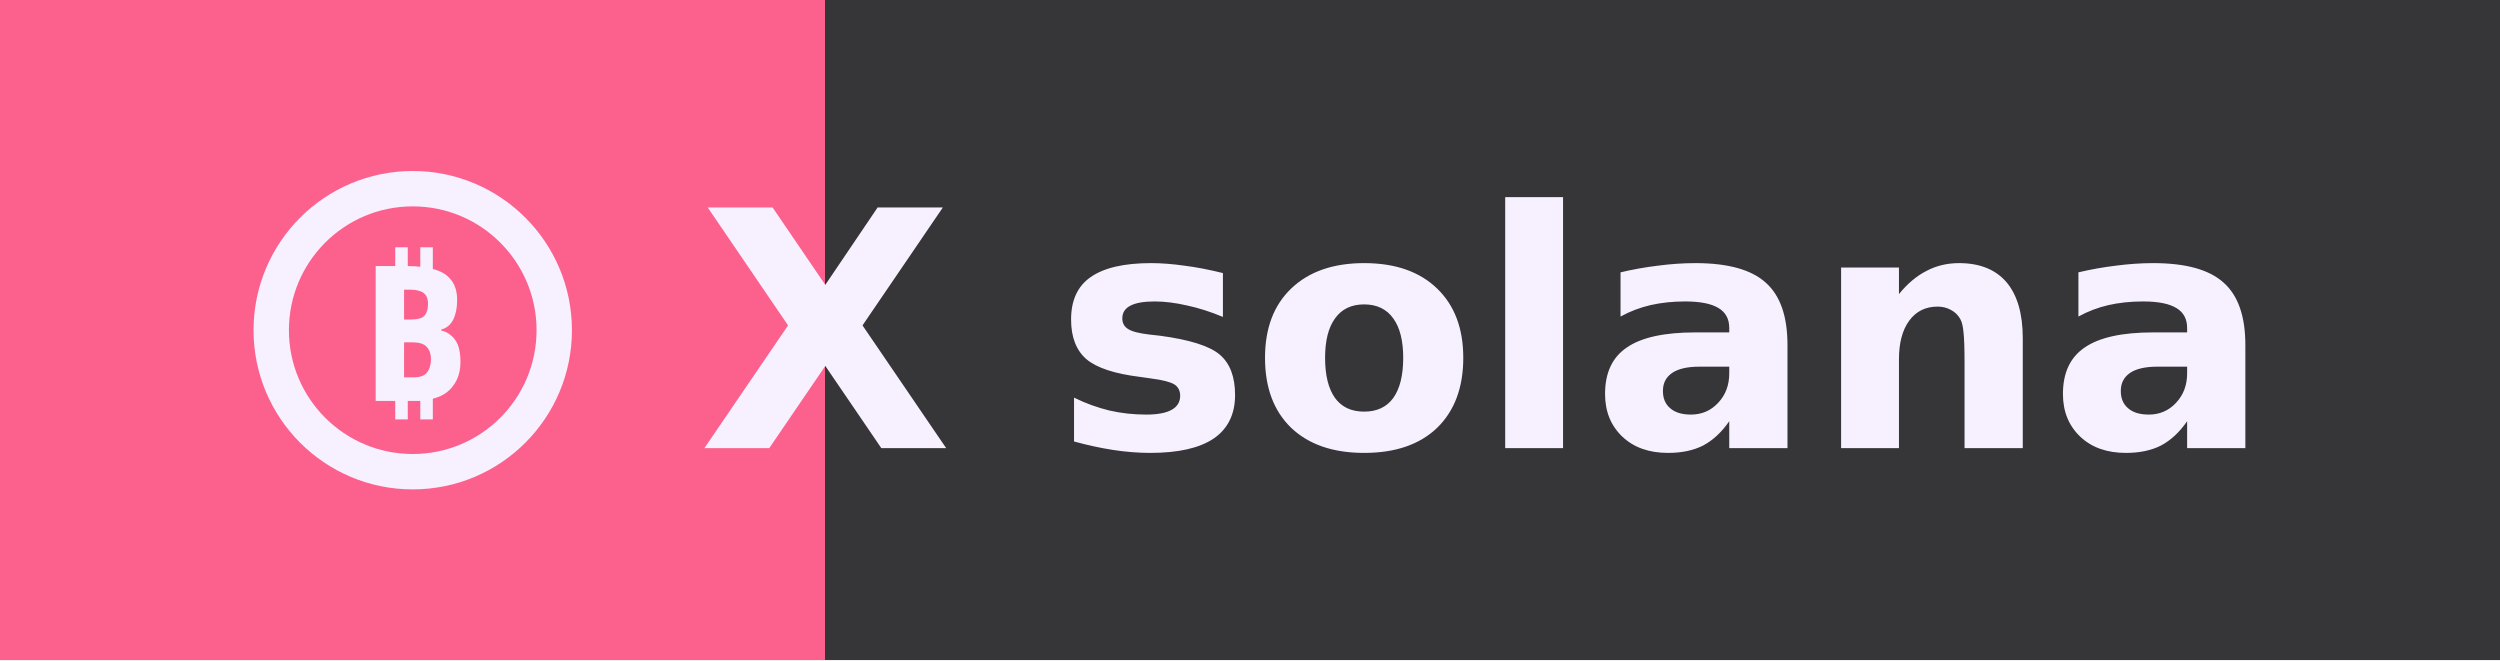
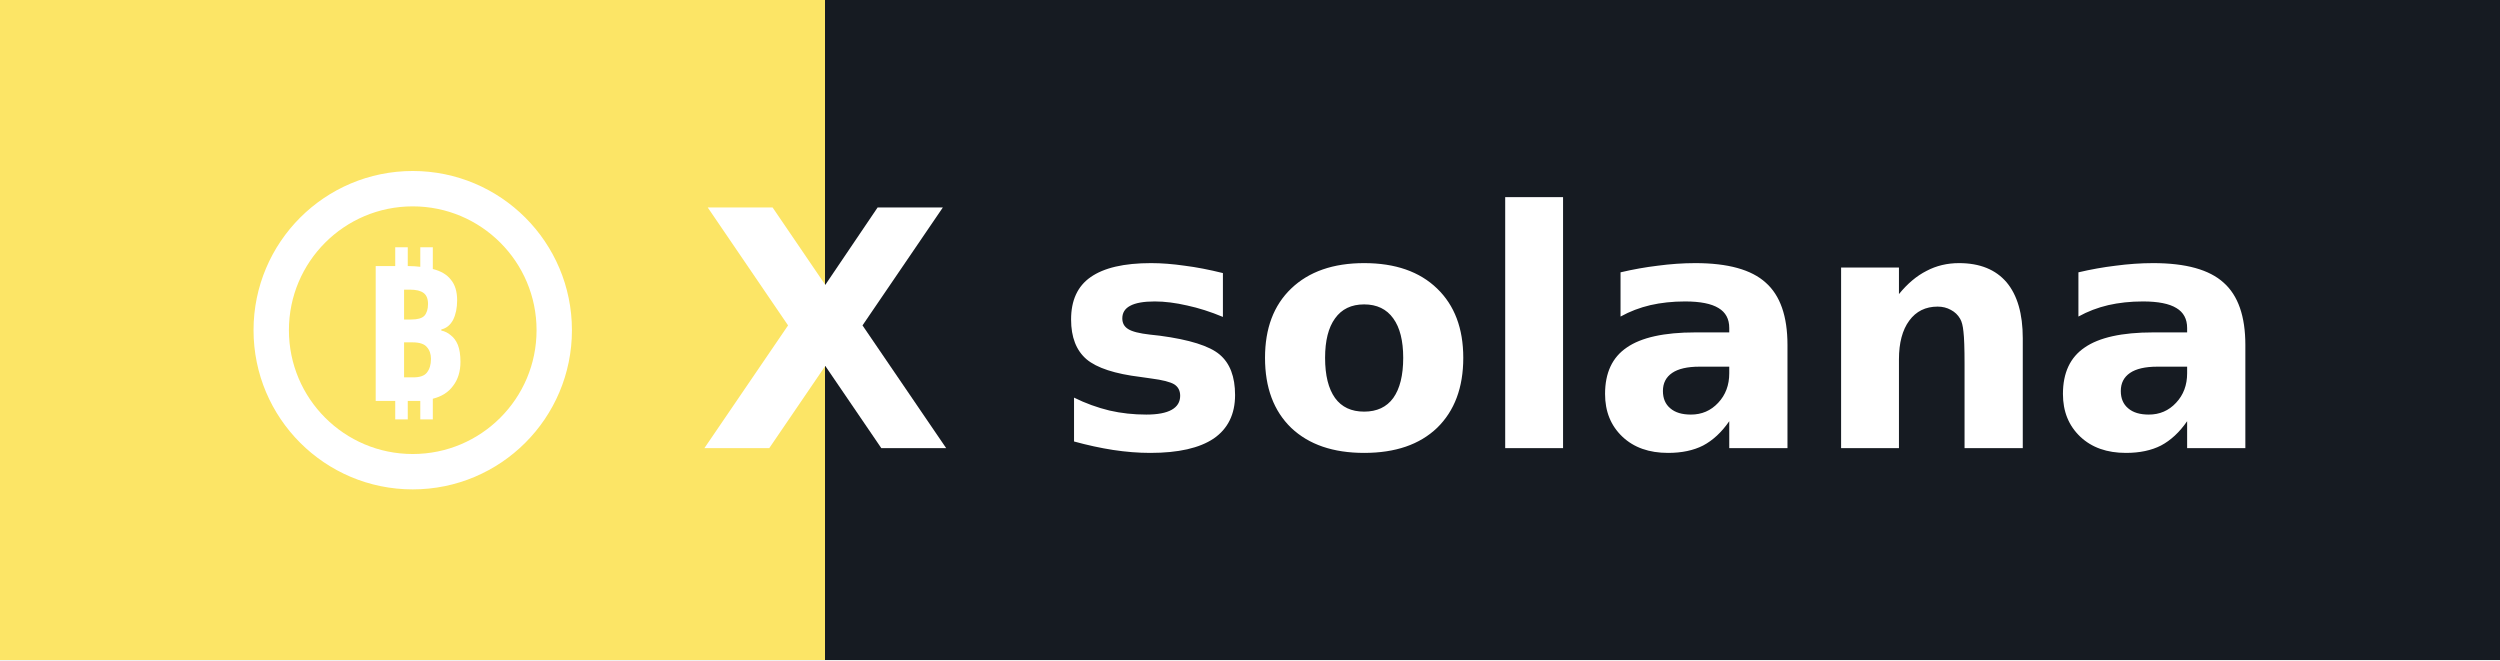
<svg xmlns="http://www.w3.org/2000/svg" width="106.0" height="28" role="img" aria-label="solana">
  <g shape-rendering="crispEdges">
-     <rect width="35" height="28" fill="#fc618d" />
-     <rect x="35" width="71.0" height="28" fill="#363537" />
+     <rect width="35" height="28" fill="#fce566" />
+     <rect x="35" width="71.0" height="28" fill="#161b22" />
  </g>
-   <g fill="#f7f1ff" text-anchor="middle" font-family="Verdana,Geneva,DejaVu Sans,sans-serif" text-rendering="geometricPrecision" font-size="14">
+   <g fill="#ffffff" text-anchor="middle" font-family="Verdana,Geneva,DejaVu Sans,sans-serif" text-rendering="geometricPrecision" font-size="14">
    <g transform="translate(10.5, 7.0)">
-       <circle cx="7" cy="7" r="6" stroke="#f7f1ff" stroke-width="1.5" fill="none" />
-       <text x="7" y="10" text-anchor="middle" font-weight="bold" font-family="sans-serif" font-size="8" fill="#f7f1ff">₿</text>
+       <circle cx="7" cy="7" r="6" stroke="#ffffff" stroke-width="1.5" fill="none" />
+       <text x="7" y="10" text-anchor="middle" font-weight="bold" font-family="sans-serif" font-size="8" fill="#ffffff">₿</text>
    </g>
-     <text x="35" y="19.0" text-anchor="middle" font-weight="bold" font-family="Verdana,Geneva,DejaVu Sans,sans-serif" font-size="14" fill="#f7f1ff">X</text>
-     <text x="70.5" y="19.0" font-weight="bold" fill="#f7f1ff">solana</text>
+     <text x="35" y="19.0" text-anchor="middle" font-weight="bold" font-family="Verdana,Geneva,DejaVu Sans,sans-serif" font-size="14" fill="#ffffff">X</text>
+     <text x="70.5" y="19.0" font-weight="bold" fill="#ffffff">solana</text>
  </g>
</svg>
